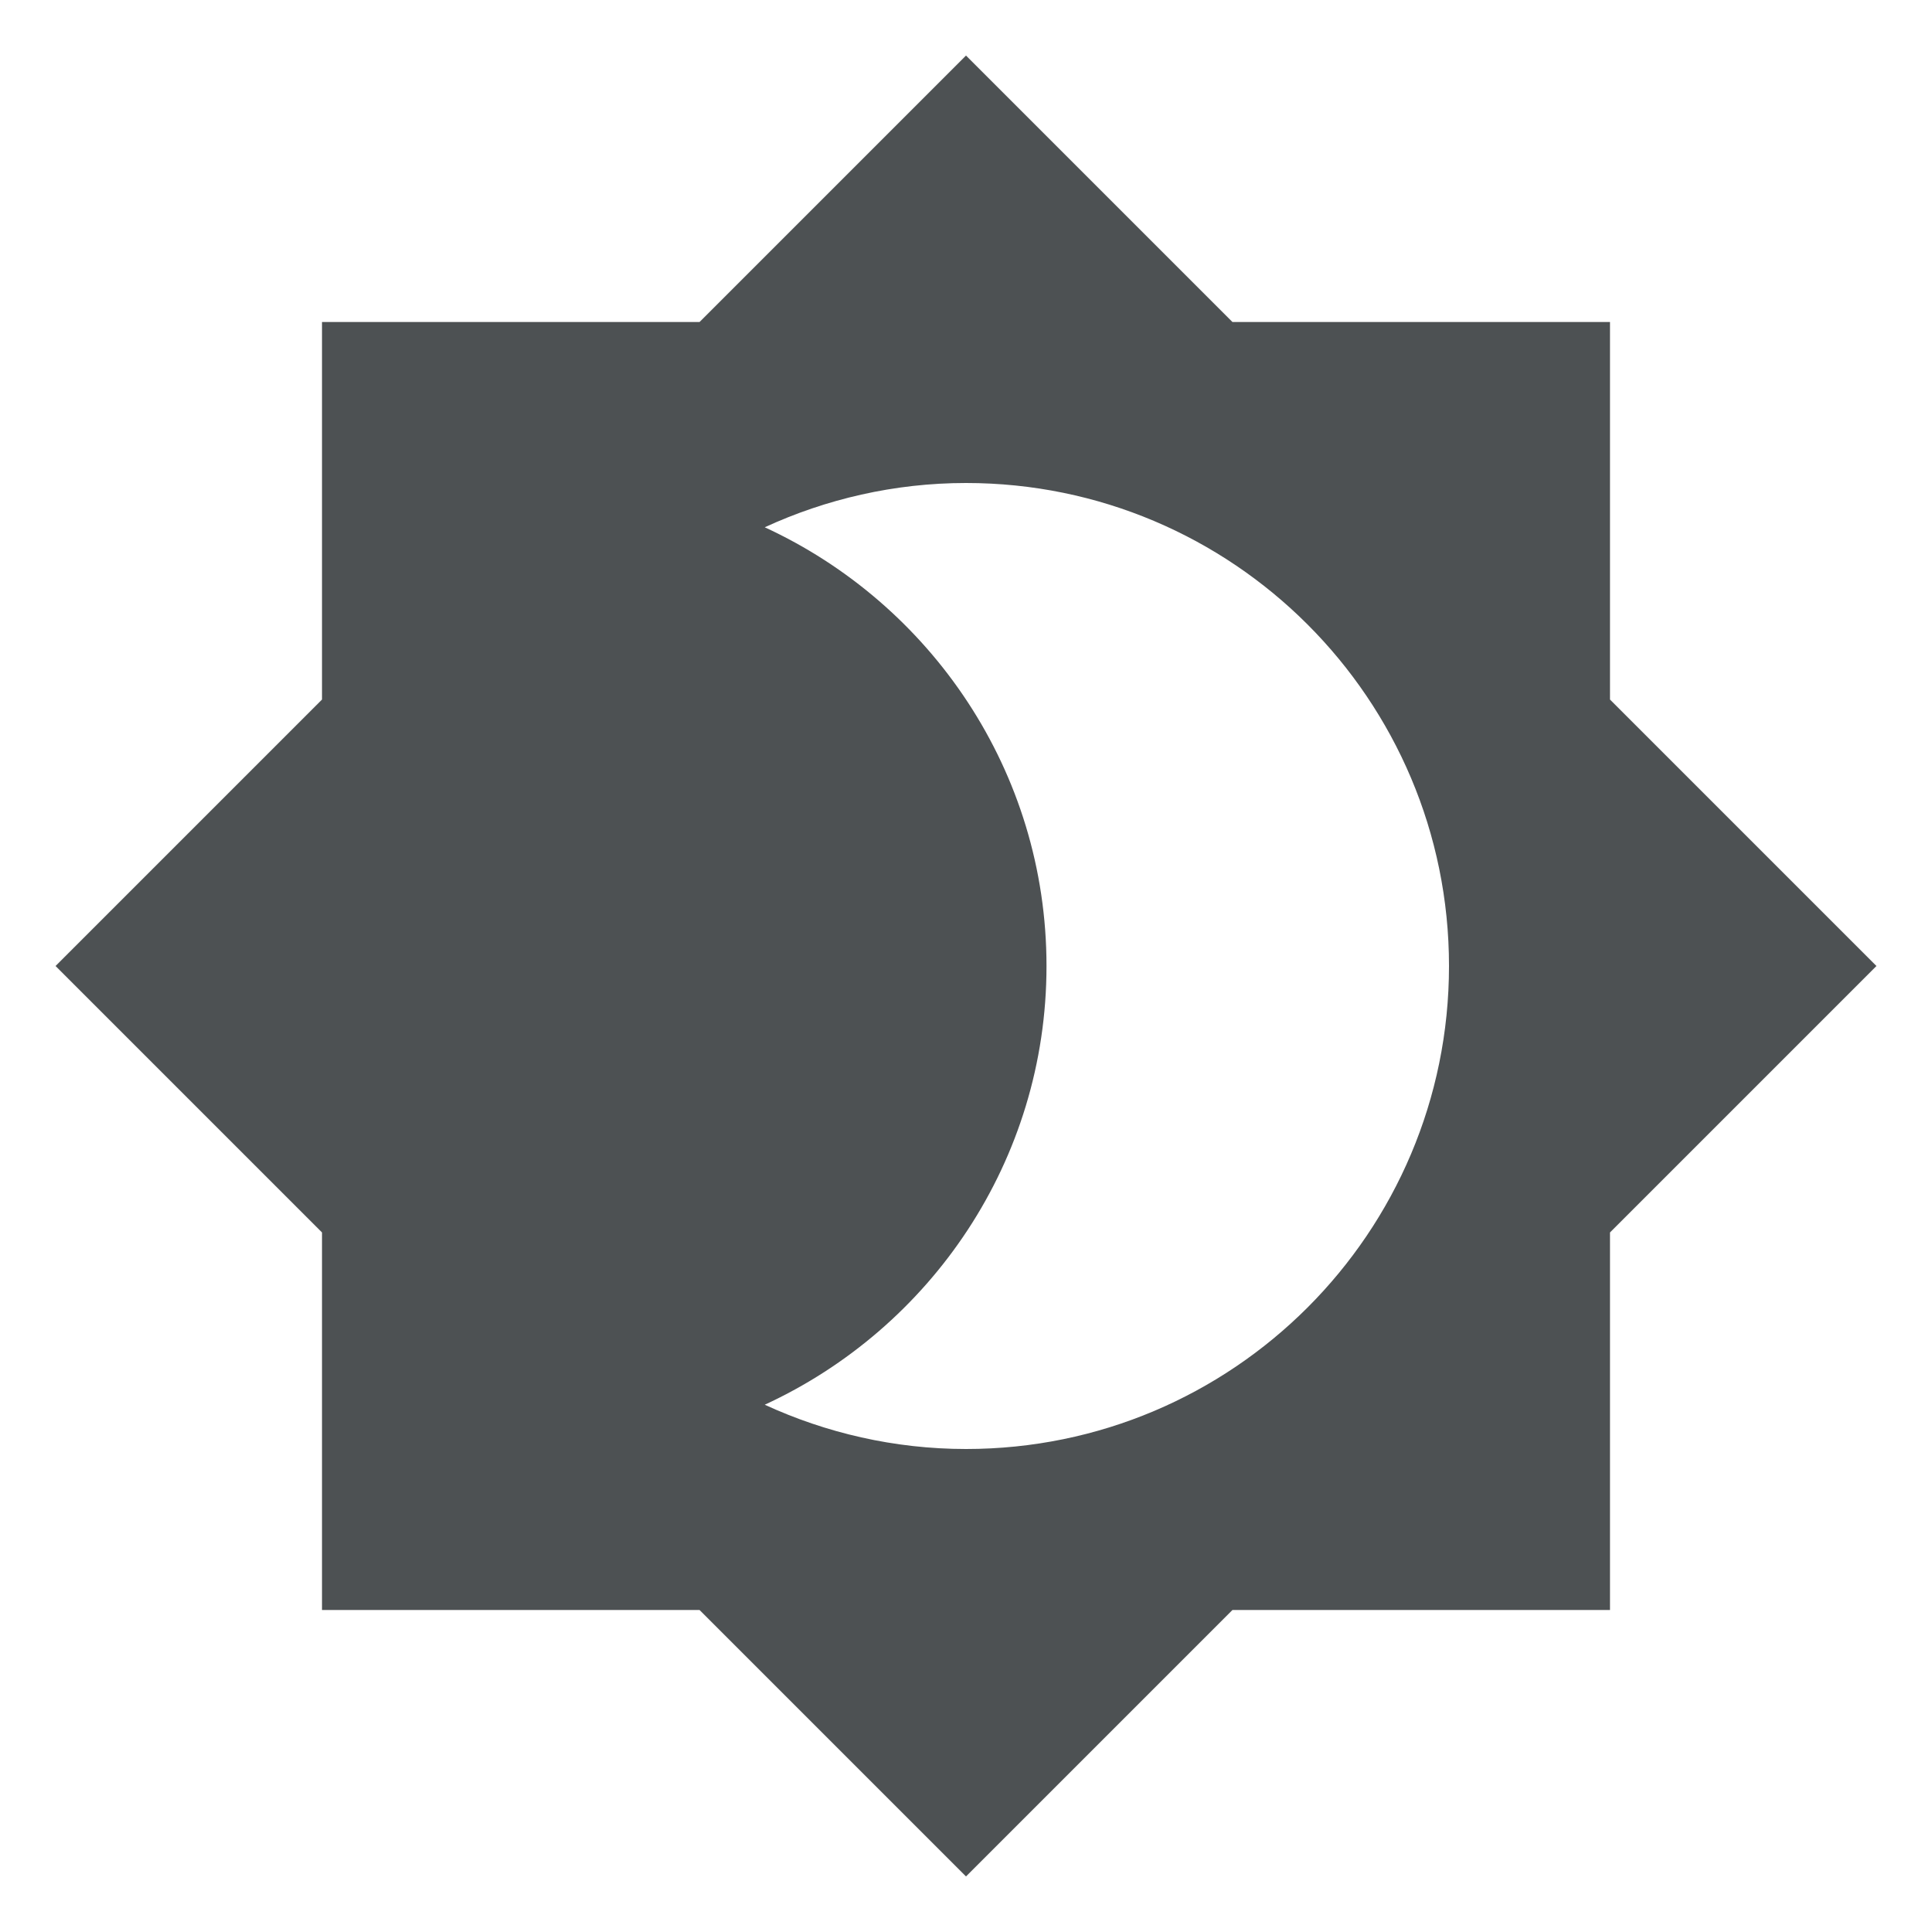
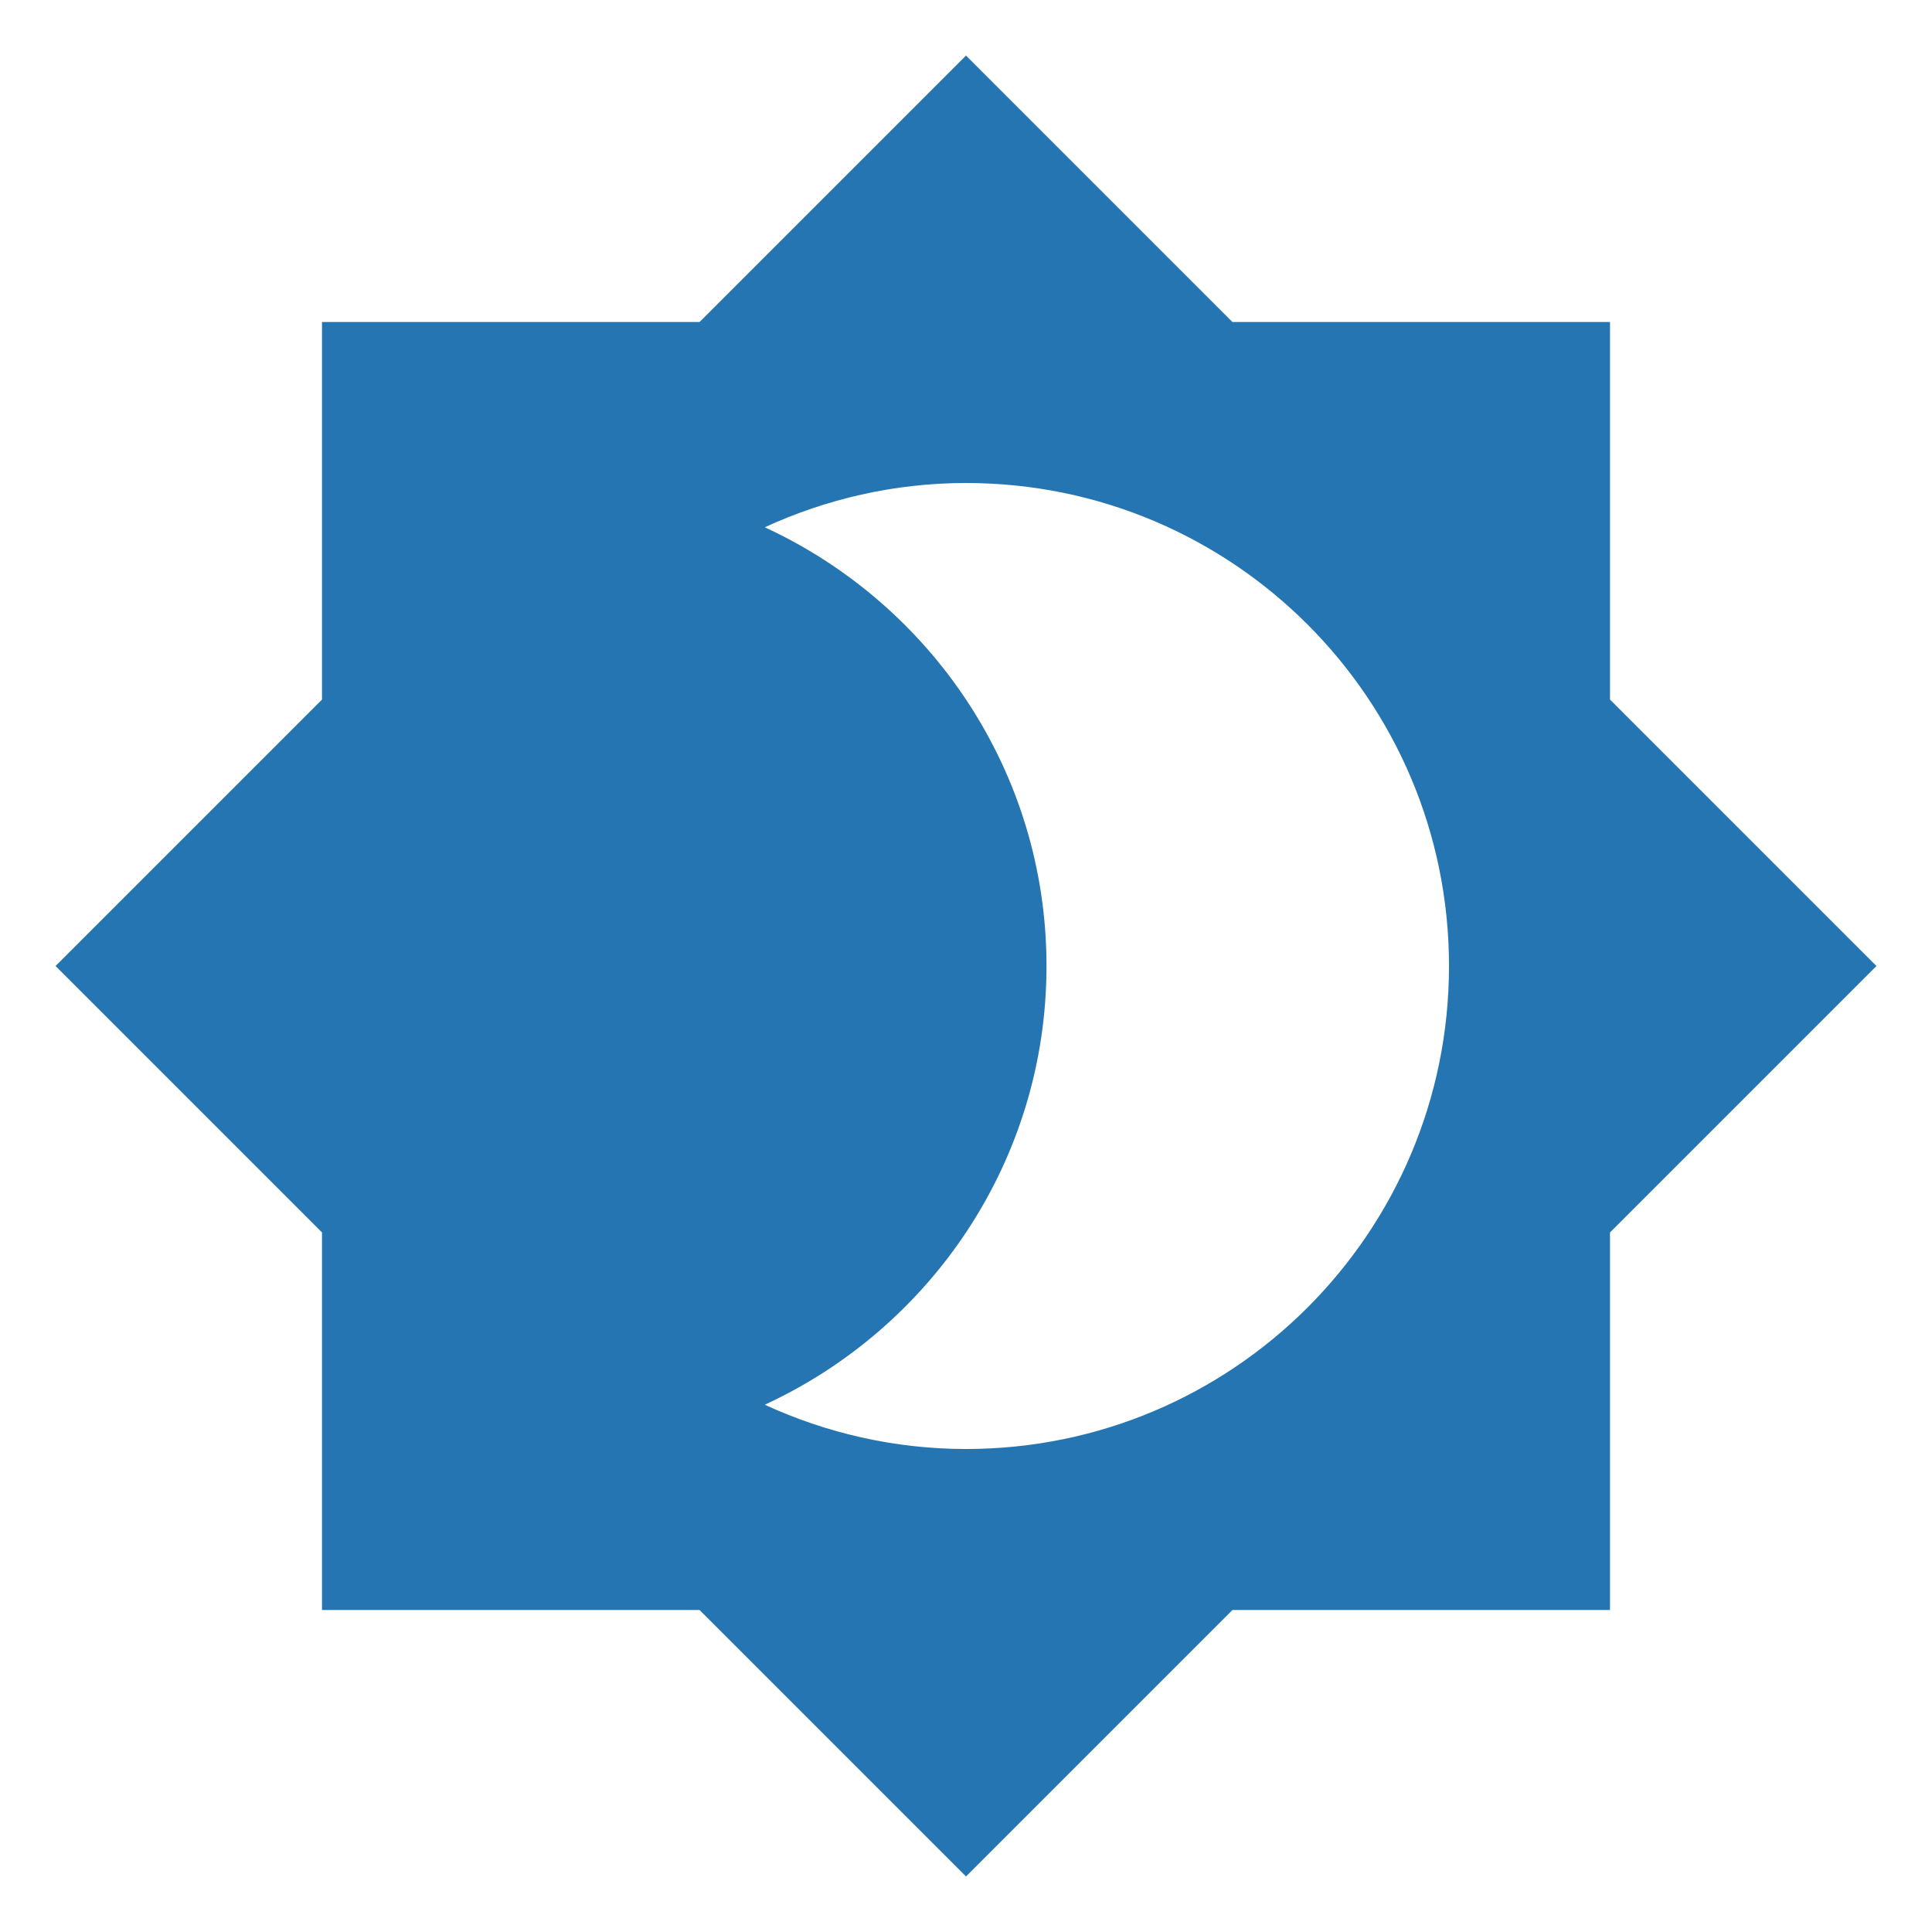
<svg xmlns="http://www.w3.org/2000/svg" viewBox="0 0 24 24">
-   <path d="M12,18C11.11,18 10.26,17.8 9.5,17.45C11.56,16.5 13,14.42 13,12C13,9.58 11.56,7.5 9.5,6.55C10.26,6.2 11.11,6 12,6A6,6 0 0,1 18,12A6,6 0 0,1 12,18M20,8.69V4H15.31L12,0.69L8.69,4H4V8.69L0.69,12L4,15.31V20H8.69L12,23.31L15.31,20H20V15.31L23.31,12L20,8.69Z" fill="#4D5153" />
+   <path d="M12,18C11.11,18 10.26,17.8 9.5,17.45C11.56,16.5 13,14.42 13,12C13,9.58 11.56,7.5 9.5,6.55C10.26,6.2 11.11,6 12,6A6,6 0 0,1 18,12A6,6 0 0,1 12,18M20,8.69V4H15.31L12,0.69L8.69,4H4V8.69L0.69,12L4,15.31V20H8.69L12,23.31L15.31,20H20V15.31L23.31,12L20,8.69Z" fill="#2475B2" />
</svg>
